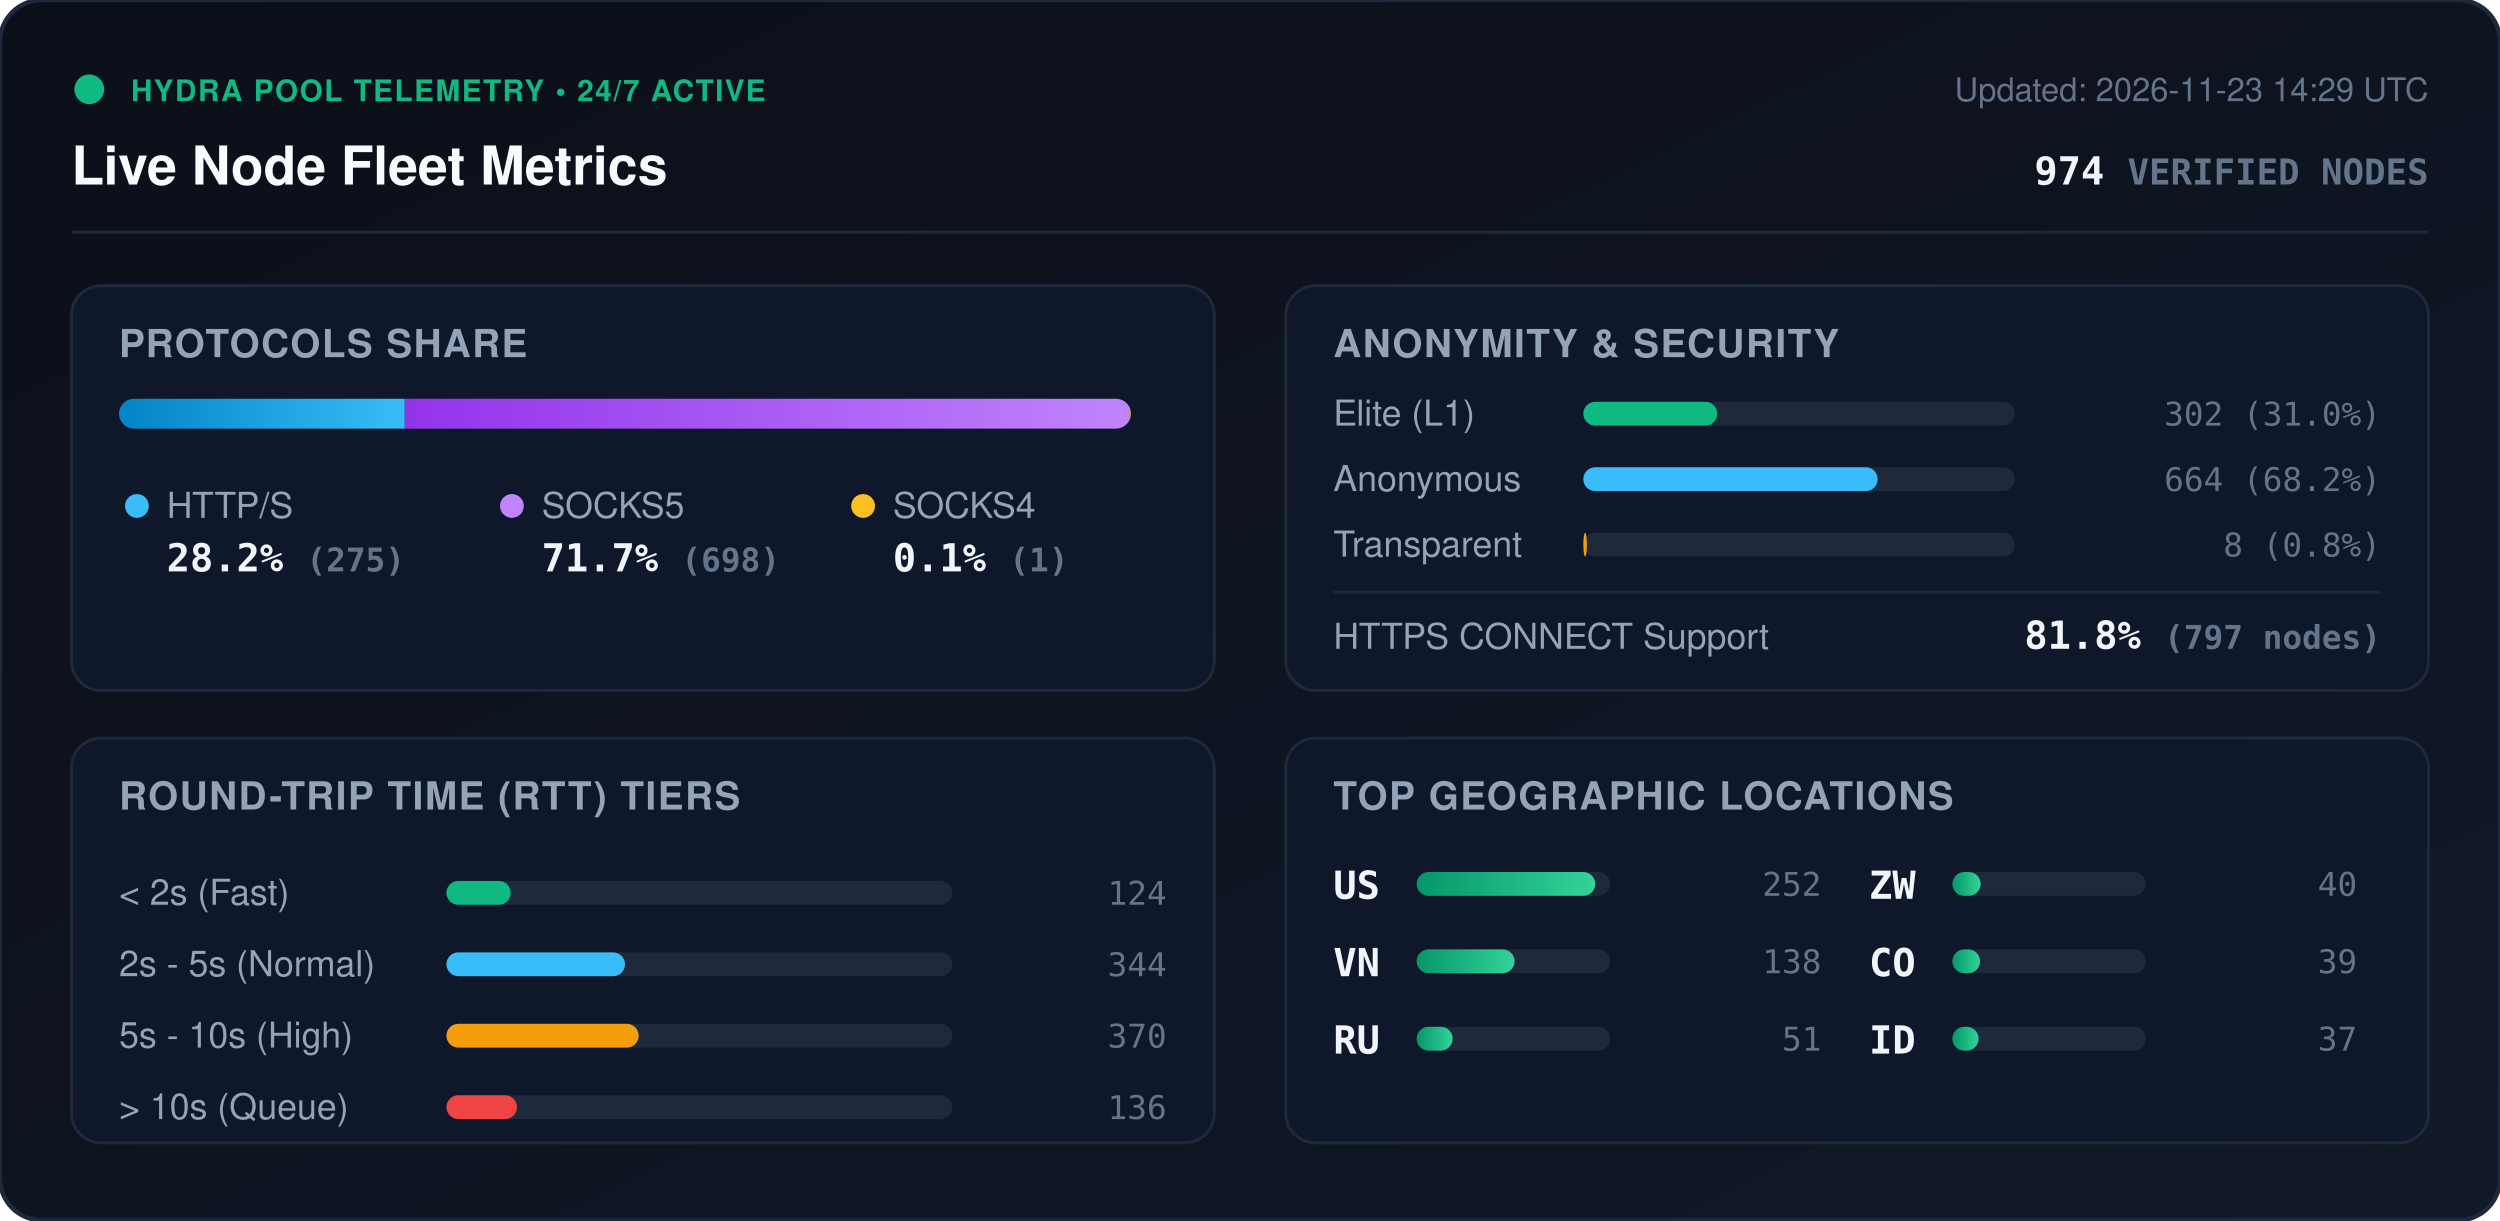
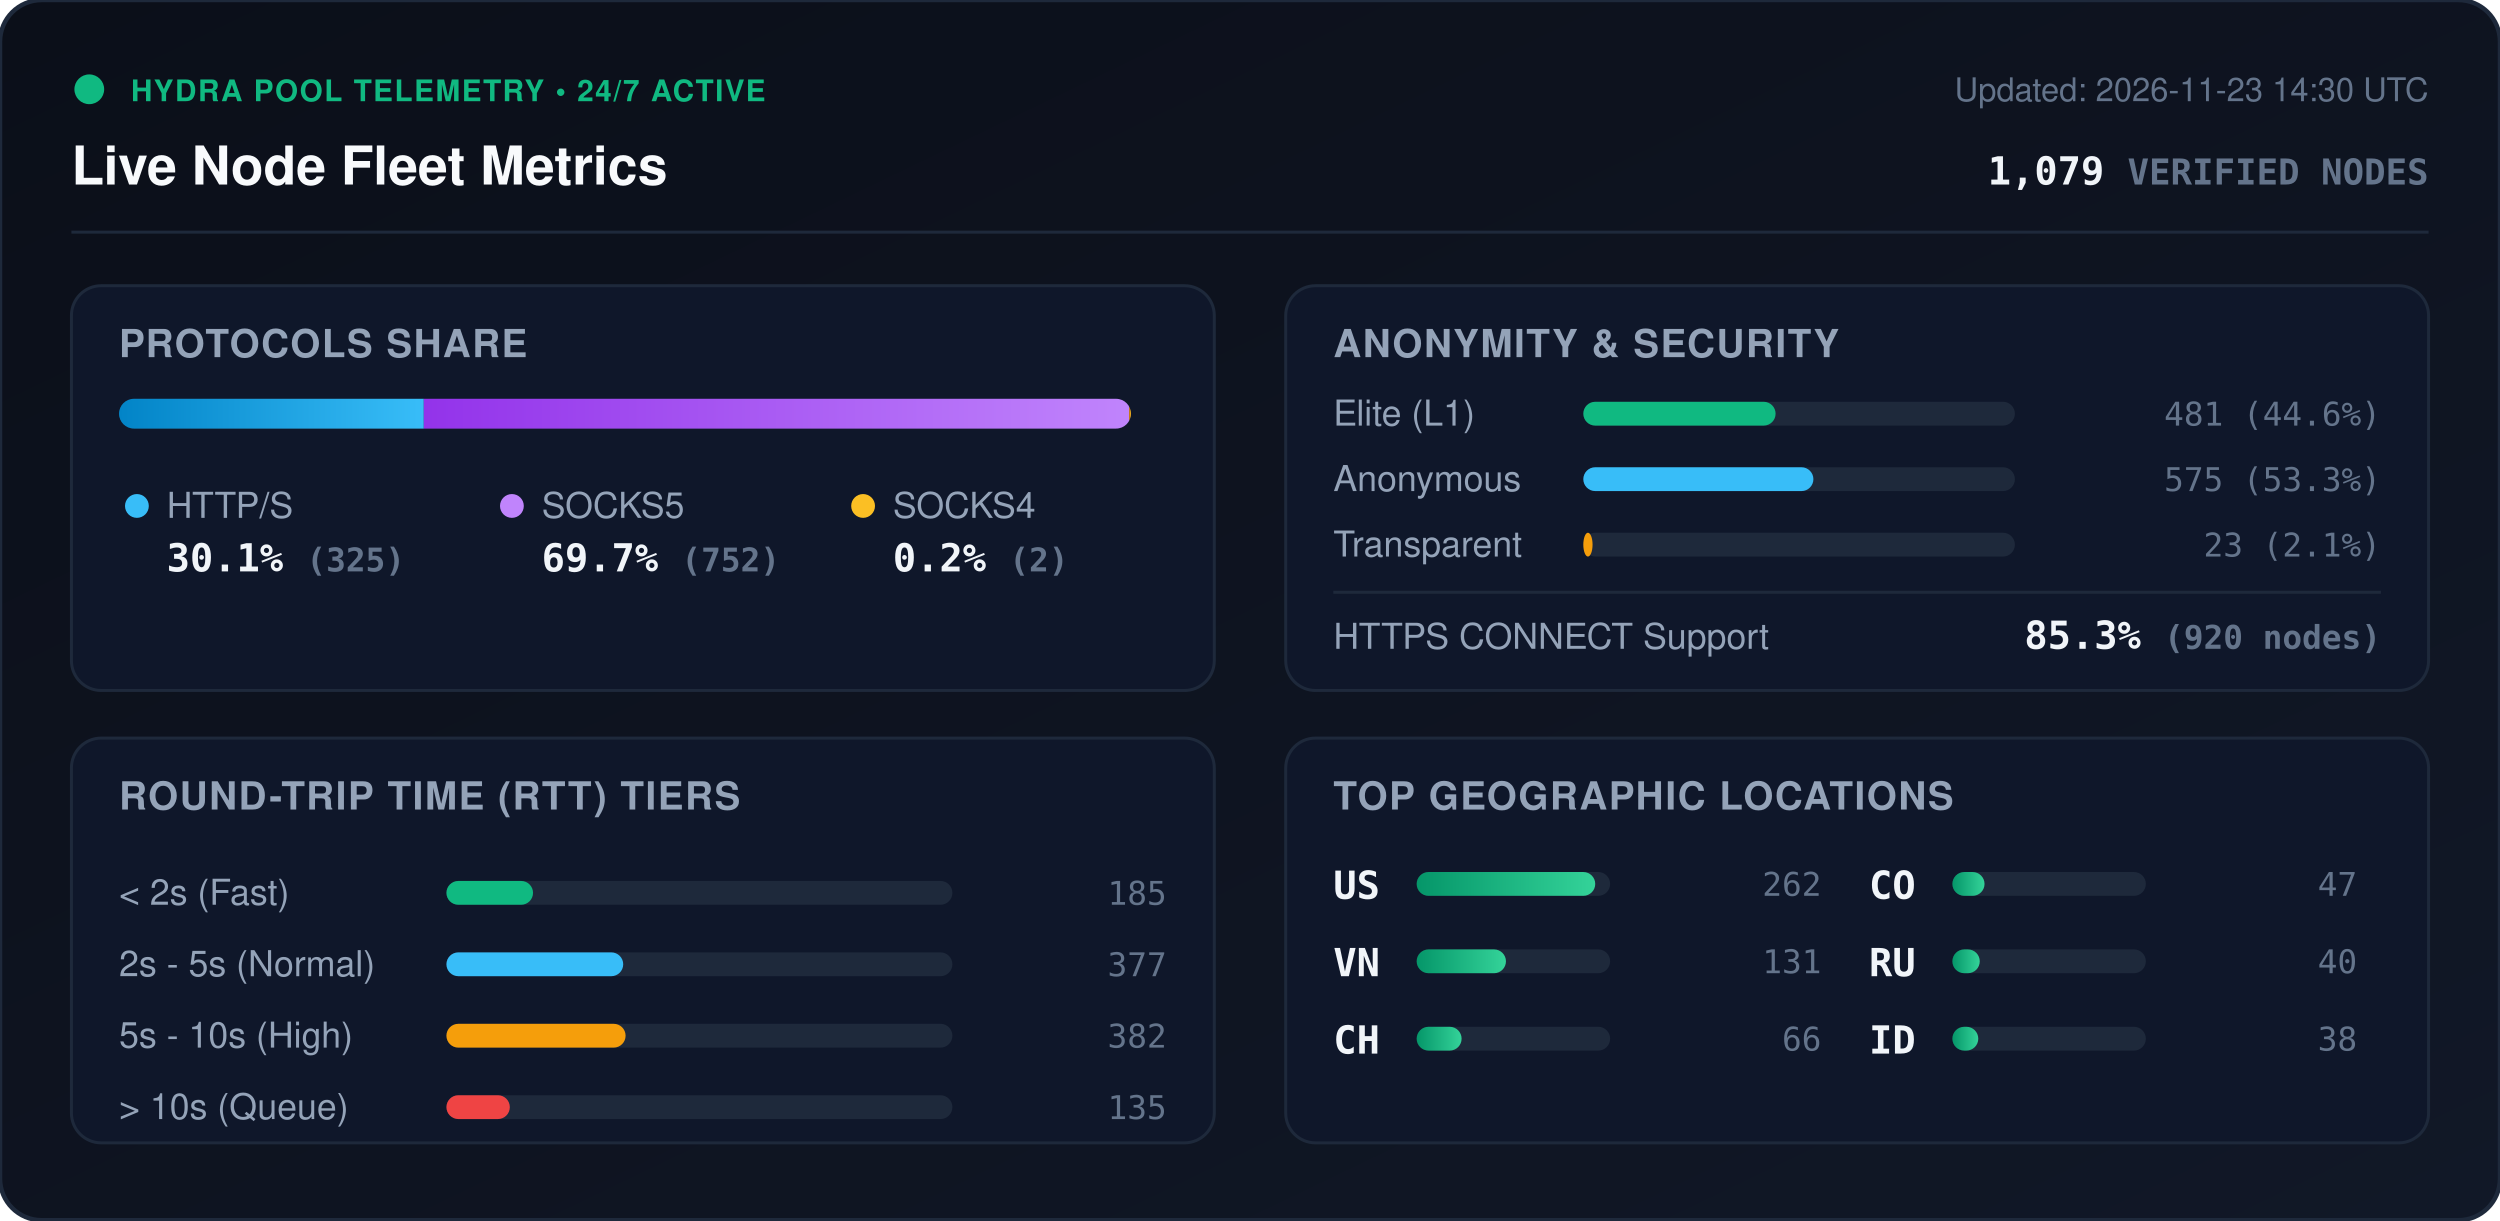
<svg xmlns="http://www.w3.org/2000/svg" viewBox="0 0 840 410" width="840" height="410" style="max-width: 100%; height: auto;">
  <defs>
    <linearGradient id="bg" x1="0%" y1="0%" x2="100%" y2="100%">
      <stop offset="0%" stop-color="#0b0f19" />
      <stop offset="100%" stop-color="#111827" />
    </linearGradient>
    <linearGradient id="bar-http" x1="0%" y1="0%" x2="100%" y2="0%">
      <stop offset="0%" stop-color="#0284c7" />
      <stop offset="100%" stop-color="#38bdf8" />
    </linearGradient>
    <linearGradient id="bar-socks5" x1="0%" y1="0%" x2="100%" y2="0%">
      <stop offset="0%" stop-color="#9333ea" />
      <stop offset="100%" stop-color="#c084fc" />
    </linearGradient>
    <linearGradient id="bar-socks4" x1="0%" y1="0%" x2="100%" y2="0%">
      <stop offset="0%" stop-color="#d97706" />
      <stop offset="100%" stop-color="#fbbf24" />
    </linearGradient>
    <linearGradient id="bar-green" x1="0%" y1="0%" x2="100%" y2="0%">
      <stop offset="0%" stop-color="#059669" />
      <stop offset="100%" stop-color="#34d399" />
    </linearGradient>
    <clipPath id="prog-track-clip">
      <rect width="340.0" height="10" rx="5" />
    </clipPath>
    <style>
      .title { font: 700 18px -apple-system, BlinkMacSystemFont, 'Segoe UI', Helvetica, Arial, sans-serif; fill: #f8fafc; }
      .sub { font: 500 11px -apple-system, BlinkMacSystemFont, 'Segoe UI', Helvetica, Arial, sans-serif; fill: #64748b; }
      .section-hdr { font: 600 13px -apple-system, BlinkMacSystemFont, 'Segoe UI', Helvetica, Arial, sans-serif; fill: #94a3b8; letter-spacing: 0.5px; }
      .metric-val { font: 700 13px -apple-system, BlinkMacSystemFont, 'Segoe UI', Helvetica, Arial, sans-serif; fill: #f1f5f9; }
      .metric-lbl { font: 500 12px -apple-system, BlinkMacSystemFont, 'Segoe UI', Helvetica, Arial, sans-serif; fill: #94a3b8; }
      .badge-txt { font: 700 10px -apple-system, BlinkMacSystemFont, 'Segoe UI', Helvetica, Arial, sans-serif; fill: #10b981; letter-spacing: 0.5px; }
      .mono { font-family: ui-monospace, SFMono-Regular, Menlo, Monaco, Consolas, monospace; }
      .pulse { animation: beacon 2s infinite ease-in-out; }
      @keyframes beacon { 0%, 100% { opacity: 1; } 50% { opacity: 0.35; } }
    </style>
  </defs>
  <rect width="840" height="410" rx="14" fill="url(#bg)" stroke="#1e293b" stroke-width="1.5" />
  <g transform="translate(24, 24)">
    <circle cx="6" cy="6" r="5" fill="#10b981" class="pulse" />
    <text x="20" y="10" class="badge-txt">HYDRA POOL TELEMETRY • 24/7 ACTIVE</text>
    <text x="0" y="38" class="title">Live Node Fleet Metrics</text>
-     <text x="792" y="10" text-anchor="end" class="sub">Updated: 2026-11-23 14:29 UTC</text>
-     <text x="792" y="38" text-anchor="end" class="metric-val mono" fill="#38bdf8">974 <tspan font-size="12" fill="#64748b">VERIFIED NODES</tspan>
+     <text x="792" y="10" text-anchor="end" class="sub">Updated: 2026-11-23 14:30 UTC</text>
+     <text x="792" y="38" text-anchor="end" class="metric-val mono" fill="#38bdf8">1,079 <tspan font-size="12" fill="#64748b">VERIFIED NODES</tspan>
    </text>
  </g>
  <line x1="24" y1="78" x2="816" y2="78" stroke="#1e293b" stroke-width="1" />
  <g transform="translate(24, 96)">
    <rect width="384" height="136" rx="10" fill="#0f172a" stroke="#1e293b" />
    <text x="16" y="24" class="section-hdr">PROTOCOLS SHARE</text>
    <g transform="translate(16, 38)">
      <rect width="340.0" height="10" rx="5" fill="#1e293b" />
      <g clip-path="url(#prog-track-clip)">
-         <rect x="0" width="96.0" height="10" fill="url(#bar-http)" />
-         <rect x="96.0" width="243.7" height="10" fill="url(#bar-socks5)" />
-         <rect x="339.7" width="0.3" height="10" fill="url(#bar-socks4)" />
+         <rect x="0" width="102.4" height="10" fill="url(#bar-http)" />
+         <rect x="102.4" width="237.0" height="10" fill="url(#bar-socks5)" />
+         <rect x="339.4" width="0.6" height="10" fill="url(#bar-socks4)" />
      </g>
    </g>
    <g transform="translate(16, 68)">
      <circle cx="6" cy="6" r="4" fill="#38bdf8" />
      <text x="16" y="10" class="metric-lbl">HTTP/S</text>
-       <text x="16" y="28" class="metric-val mono">28.2% <tspan font-size="11" fill="#64748b">(275)</tspan>
+       <text x="16" y="28" class="metric-val mono">30.1% <tspan font-size="11" fill="#64748b">(325)</tspan>
      </text>
      <circle cx="132" cy="6" r="4" fill="#c084fc" />
      <text x="142" y="10" class="metric-lbl">SOCKS5</text>
-       <text x="142" y="28" class="metric-val mono">71.7% <tspan font-size="11" fill="#64748b">(698)</tspan>
+       <text x="142" y="28" class="metric-val mono">69.7% <tspan font-size="11" fill="#64748b">(752)</tspan>
      </text>
      <circle cx="250" cy="6" r="4" fill="#fbbf24" />
      <text x="260" y="10" class="metric-lbl">SOCKS4</text>
-       <text x="260" y="28" class="metric-val mono">0.1% <tspan font-size="11" fill="#64748b">(1)</tspan>
+       <text x="260" y="28" class="metric-val mono">0.2% <tspan font-size="11" fill="#64748b">(2)</tspan>
      </text>
    </g>
  </g>
  <g transform="translate(432, 96)">
    <rect width="384" height="136" rx="10" fill="#0f172a" stroke="#1e293b" />
    <text x="16" y="24" class="section-hdr">ANONYMITY &amp; SECURITY</text>
    <text x="16" y="47" class="metric-lbl">Elite (L1)</text>
    <rect x="100" y="39" width="145.0" height="8" rx="4" fill="#1e293b" />
-     <rect x="100" y="39" width="45.0" height="8" rx="4" fill="#10b981" />
-     <text x="368" y="47" text-anchor="end" class="mono sub" fill="#e2e8f0">302 (31.0%)</text>
+     <rect x="100" y="39" width="64.6" height="8" rx="4" fill="#10b981" />
+     <text x="368" y="47" text-anchor="end" class="mono sub" fill="#e2e8f0">481 (44.6%)</text>
    <text x="16" y="69" class="metric-lbl">Anonymous</text>
    <rect x="100" y="61" width="145.0" height="8" rx="4" fill="#1e293b" />
-     <rect x="100" y="61" width="98.9" height="8" rx="4" fill="#38bdf8" />
-     <text x="368" y="69" text-anchor="end" class="mono sub" fill="#e2e8f0">664 (68.2%)</text>
+     <rect x="100" y="61" width="77.3" height="8" rx="4" fill="#38bdf8" />
+     <text x="368" y="69" text-anchor="end" class="mono sub" fill="#e2e8f0">575 (53.3%)</text>
    <text x="16" y="91" class="metric-lbl">Transparent</text>
    <rect x="100" y="83" width="145.0" height="8" rx="4" fill="#1e293b" />
-     <rect x="100" y="83" width="1.2" height="8" rx="4" fill="#f59e0b" />
-     <text x="368" y="91" text-anchor="end" class="mono sub" fill="#e2e8f0">8 (0.8%)</text>
+     <rect x="100" y="83" width="3.1" height="8" rx="4" fill="#f59e0b" />
+     <text x="368" y="91" text-anchor="end" class="mono sub" fill="#e2e8f0">23 (2.1%)</text>
    <line x1="16" y1="103" x2="368" y2="103" stroke="#1e293b" stroke-width="1" />
    <text x="16" y="122" class="metric-lbl">HTTPS CONNECT Support</text>
-     <text x="368" y="122" text-anchor="end" class="metric-val mono" fill="#34d399">81.8% <tspan font-size="11" fill="#64748b">(797 nodes)</tspan>
+     <text x="368" y="122" text-anchor="end" class="metric-val mono" fill="#34d399">85.3% <tspan font-size="11" fill="#64748b">(920 nodes)</tspan>
    </text>
  </g>
  <g transform="translate(24, 248)">
    <rect width="384" height="136" rx="10" fill="#0f172a" stroke="#1e293b" />
    <text x="16" y="24" class="section-hdr">ROUND-TRIP TIME (RTT) TIERS</text>
    <g transform="translate(16, 42)">
      <text x="0" y="14" class="metric-lbl">&lt; 2s (Fast)</text>
      <rect x="110" y="6" width="170" height="8" rx="4" fill="#1e293b" />
-       <rect x="110" y="6" width="21.6" height="8" rx="4" fill="#10b981" />
-       <text x="352" y="14" text-anchor="end" class="mono sub">124</text>
+       <rect x="110" y="6" width="29.1" height="8" rx="4" fill="#10b981" />
+       <text x="352" y="14" text-anchor="end" class="mono sub">185</text>
      <text x="0" y="38" class="metric-lbl">2s - 5s (Normal)</text>
      <rect x="110" y="30" width="170" height="8" rx="4" fill="#1e293b" />
-       <rect x="110" y="30" width="60.0" height="8" rx="4" fill="#38bdf8" />
-       <text x="352" y="38" text-anchor="end" class="mono sub">344</text>
+       <rect x="110" y="30" width="59.4" height="8" rx="4" fill="#38bdf8" />
+       <text x="352" y="38" text-anchor="end" class="mono sub">377</text>
      <text x="0" y="62" class="metric-lbl">5s - 10s (High)</text>
      <rect x="110" y="54" width="170" height="8" rx="4" fill="#1e293b" />
-       <rect x="110" y="54" width="64.6" height="8" rx="4" fill="#f59e0b" />
-       <text x="352" y="62" text-anchor="end" class="mono sub">370</text>
+       <rect x="110" y="54" width="60.2" height="8" rx="4" fill="#f59e0b" />
+       <text x="352" y="62" text-anchor="end" class="mono sub">382</text>
      <text x="0" y="86" class="metric-lbl">&gt; 10s (Queue)</text>
      <rect x="110" y="78" width="170" height="8" rx="4" fill="#1e293b" />
-       <rect x="110" y="78" width="23.7" height="8" rx="4" fill="#ef4444" />
-       <text x="352" y="86" text-anchor="end" class="mono sub">136</text>
+       <rect x="110" y="78" width="21.3" height="8" rx="4" fill="#ef4444" />
+       <text x="352" y="86" text-anchor="end" class="mono sub">135</text>
    </g>
  </g>
  <g transform="translate(432, 248)">
    <rect width="384" height="136" rx="10" fill="#0f172a" stroke="#1e293b" />
    <text x="16" y="24" class="section-hdr">TOP GEOGRAPHIC LOCATIONS</text>
    <g transform="translate(16, 42)">
      <g transform="translate(0, 0)">
        <text x="0" y="12" class="mono metric-val" font-size="12">US</text>
        <rect x="28" y="3" width="65" height="8" rx="4" fill="#1e293b" />
        <rect x="28" y="3" width="60.0" height="8" rx="4" fill="url(#bar-green)" />
-         <text x="164" y="11" text-anchor="end" class="mono sub">252</text>
+         <text x="164" y="11" text-anchor="end" class="mono sub">262</text>
      </g>
      <g transform="translate(0, 26)">
        <text x="0" y="12" class="mono metric-val" font-size="12">VN</text>
        <rect x="28" y="3" width="65" height="8" rx="4" fill="#1e293b" />
-         <rect x="28" y="3" width="32.9" height="8" rx="4" fill="url(#bar-green)" />
-         <text x="164" y="11" text-anchor="end" class="mono sub">138</text>
+         <rect x="28" y="3" width="30.0" height="8" rx="4" fill="url(#bar-green)" />
+         <text x="164" y="11" text-anchor="end" class="mono sub">131</text>
      </g>
      <g transform="translate(0, 52)">
+         <text x="0" y="12" class="mono metric-val" font-size="12">CH</text>
+         <rect x="28" y="3" width="65" height="8" rx="4" fill="#1e293b" />
+         <rect x="28" y="3" width="15.1" height="8" rx="4" fill="url(#bar-green)" />
+         <text x="164" y="11" text-anchor="end" class="mono sub">66</text>
+       </g>
+       <g transform="translate(180, 0)">
+         <text x="0" y="12" class="mono metric-val" font-size="12">CO</text>
+         <rect x="28" y="3" width="65" height="8" rx="4" fill="#1e293b" />
+         <rect x="28" y="3" width="10.8" height="8" rx="4" fill="url(#bar-green)" />
+         <text x="164" y="11" text-anchor="end" class="mono sub">47</text>
+       </g>
+       <g transform="translate(180, 26)">
        <text x="0" y="12" class="mono metric-val" font-size="12">RU</text>
        <rect x="28" y="3" width="65" height="8" rx="4" fill="#1e293b" />
-         <rect x="28" y="3" width="12.1" height="8" rx="4" fill="url(#bar-green)" />
-         <text x="164" y="11" text-anchor="end" class="mono sub">51</text>
-       </g>
-       <g transform="translate(180, 0)">
-         <text x="0" y="12" class="mono metric-val" font-size="12">ZW</text>
-         <rect x="28" y="3" width="65" height="8" rx="4" fill="#1e293b" />
-         <rect x="28" y="3" width="9.5" height="8" rx="4" fill="url(#bar-green)" />
+         <rect x="28" y="3" width="9.2" height="8" rx="4" fill="url(#bar-green)" />
        <text x="164" y="11" text-anchor="end" class="mono sub">40</text>
-       </g>
-       <g transform="translate(180, 26)">
-         <text x="0" y="12" class="mono metric-val" font-size="12">CO</text>
-         <rect x="28" y="3" width="65" height="8" rx="4" fill="#1e293b" />
-         <rect x="28" y="3" width="9.3" height="8" rx="4" fill="url(#bar-green)" />
-         <text x="164" y="11" text-anchor="end" class="mono sub">39</text>
      </g>
      <g transform="translate(180, 52)">
        <text x="0" y="12" class="mono metric-val" font-size="12">ID</text>
        <rect x="28" y="3" width="65" height="8" rx="4" fill="#1e293b" />
-         <rect x="28" y="3" width="8.8" height="8" rx="4" fill="url(#bar-green)" />
-         <text x="164" y="11" text-anchor="end" class="mono sub">37</text>
+         <rect x="28" y="3" width="8.7" height="8" rx="4" fill="url(#bar-green)" />
+         <text x="164" y="11" text-anchor="end" class="mono sub">38</text>
      </g>
    </g>
  </g>
</svg>
